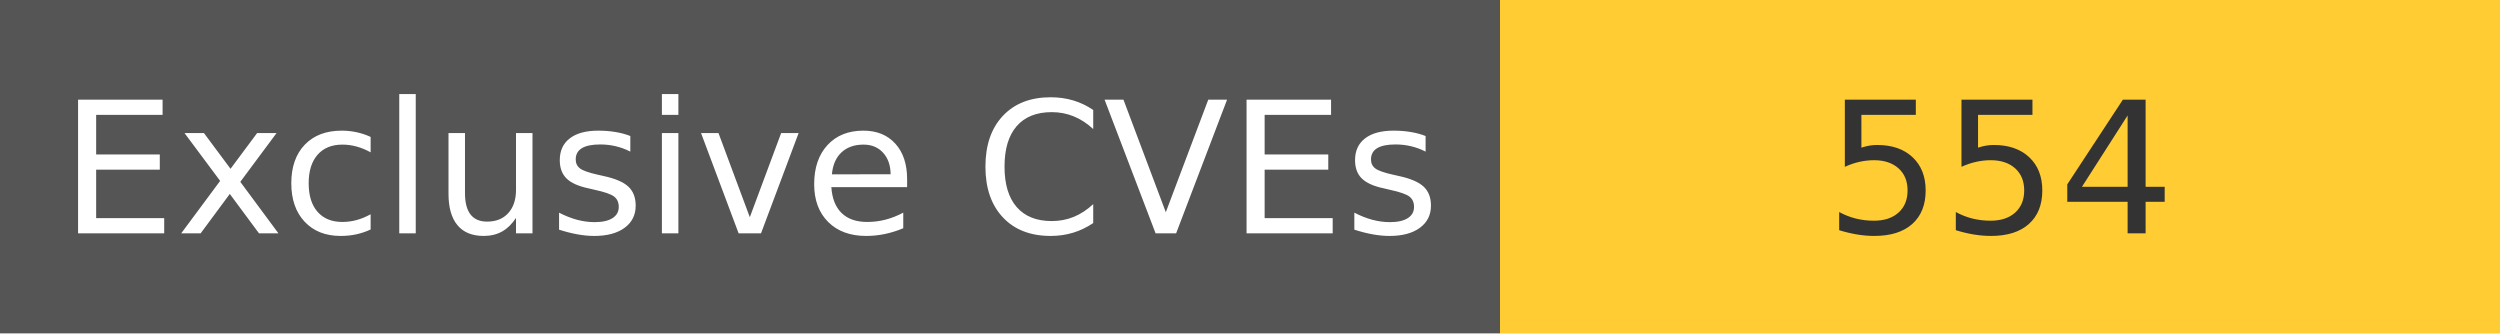
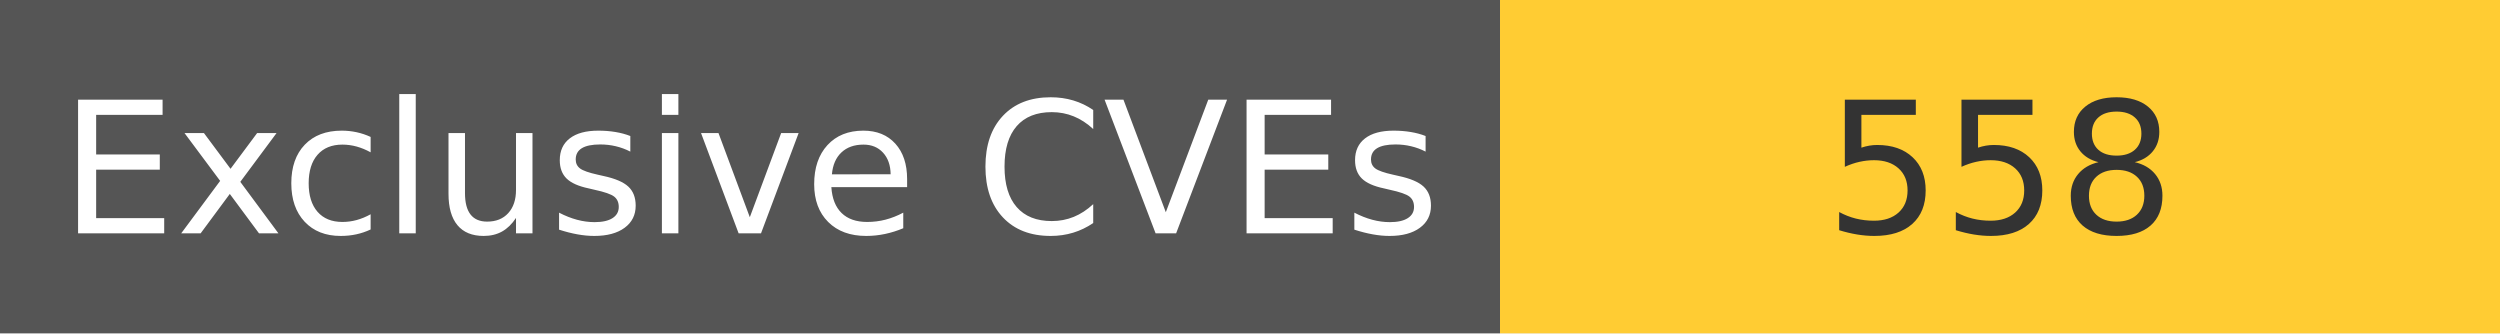
<svg xmlns="http://www.w3.org/2000/svg" width="150" height="20" role="img">
  <linearGradient id="s" x2="0" y2="100%">
    <stop offset="0" stop-color="#bbb" stop-opacity=".1" />
    <stop offset="1" stop-opacity=".1" />
  </linearGradient>
  <g>
    <rect width="90" height="20" fill="#555" />
    <rect x="90" width="267" height="20" fill="#ffcc33" />
  </g>
  <g fill="#fff" text-anchor="middle" font-family="Verdana,Geneva,DejaVu Sans,sans-serif" text-rendering="geometricPrecision" font-size="110">
    <text x="450" y="140" transform="scale(.1)" fill="#fff">
            Exclusive CVEs
        </text>
    <text x="1200" y="140" transform="scale(.1)" fill="#333">
-             554
+             558
        </text>
  </g>
</svg>
